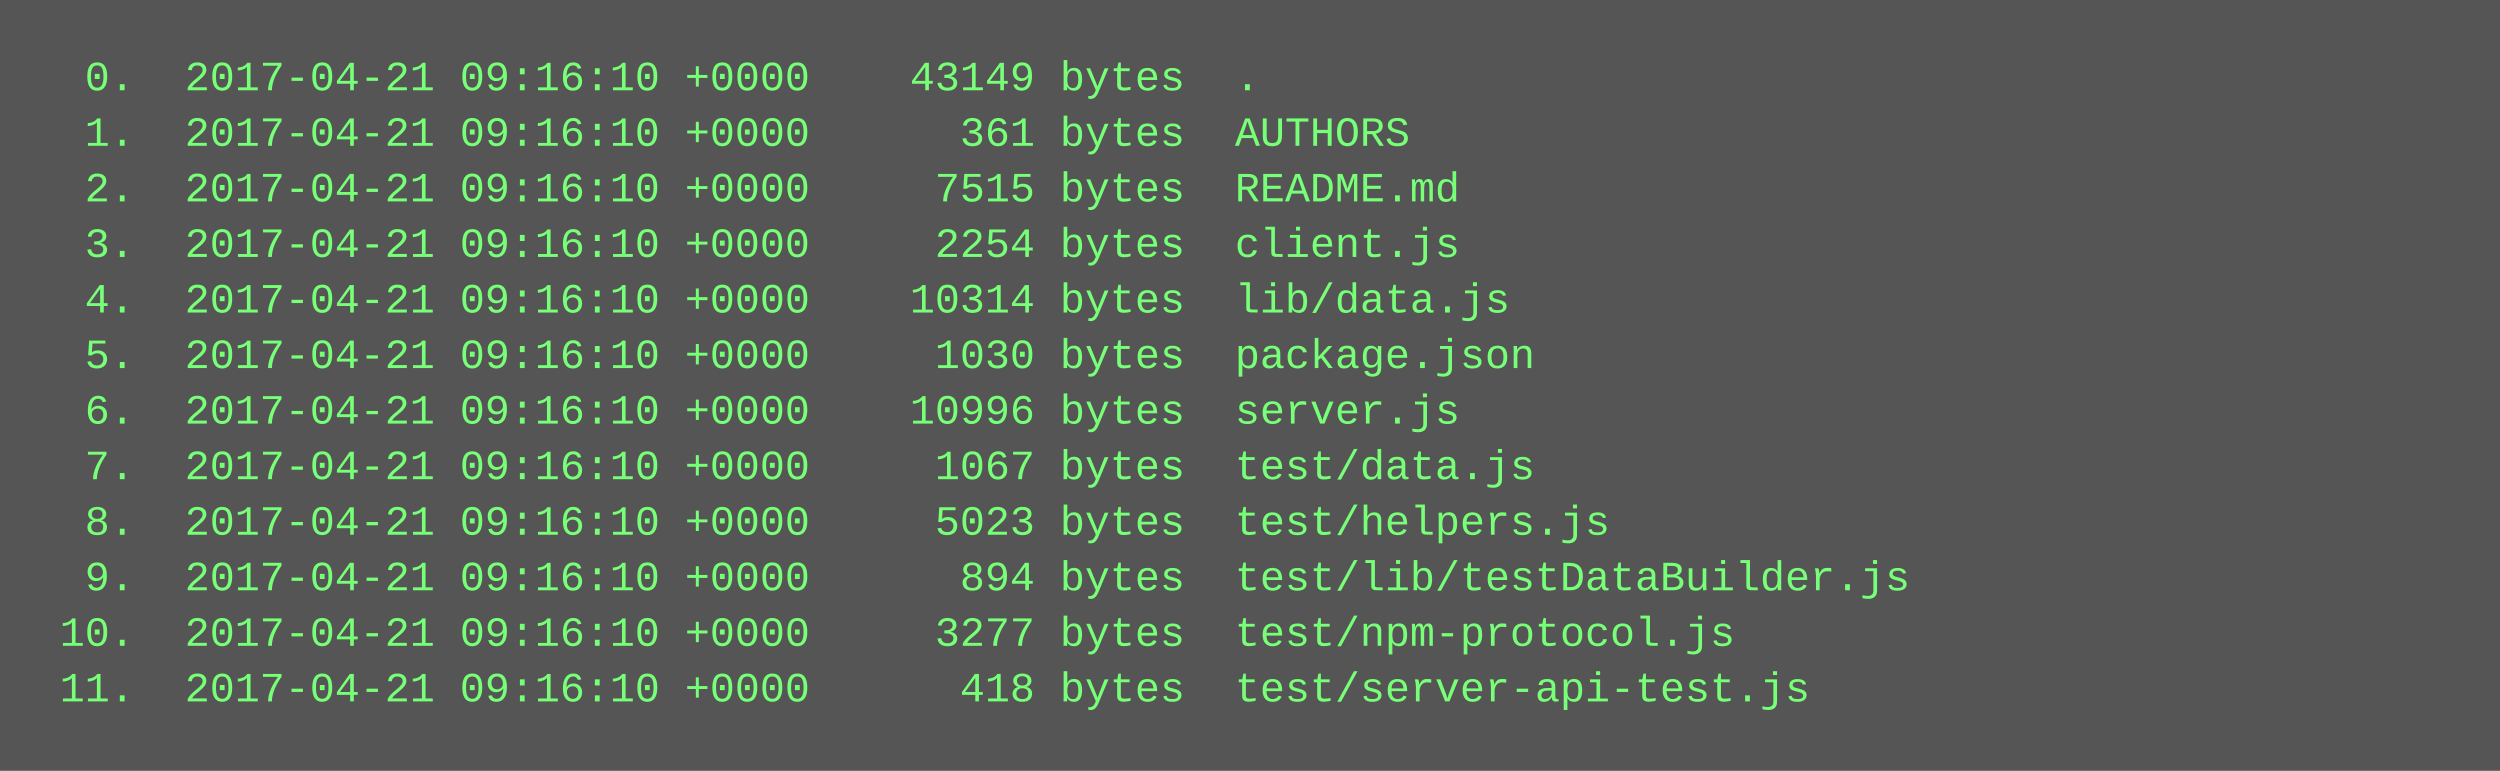
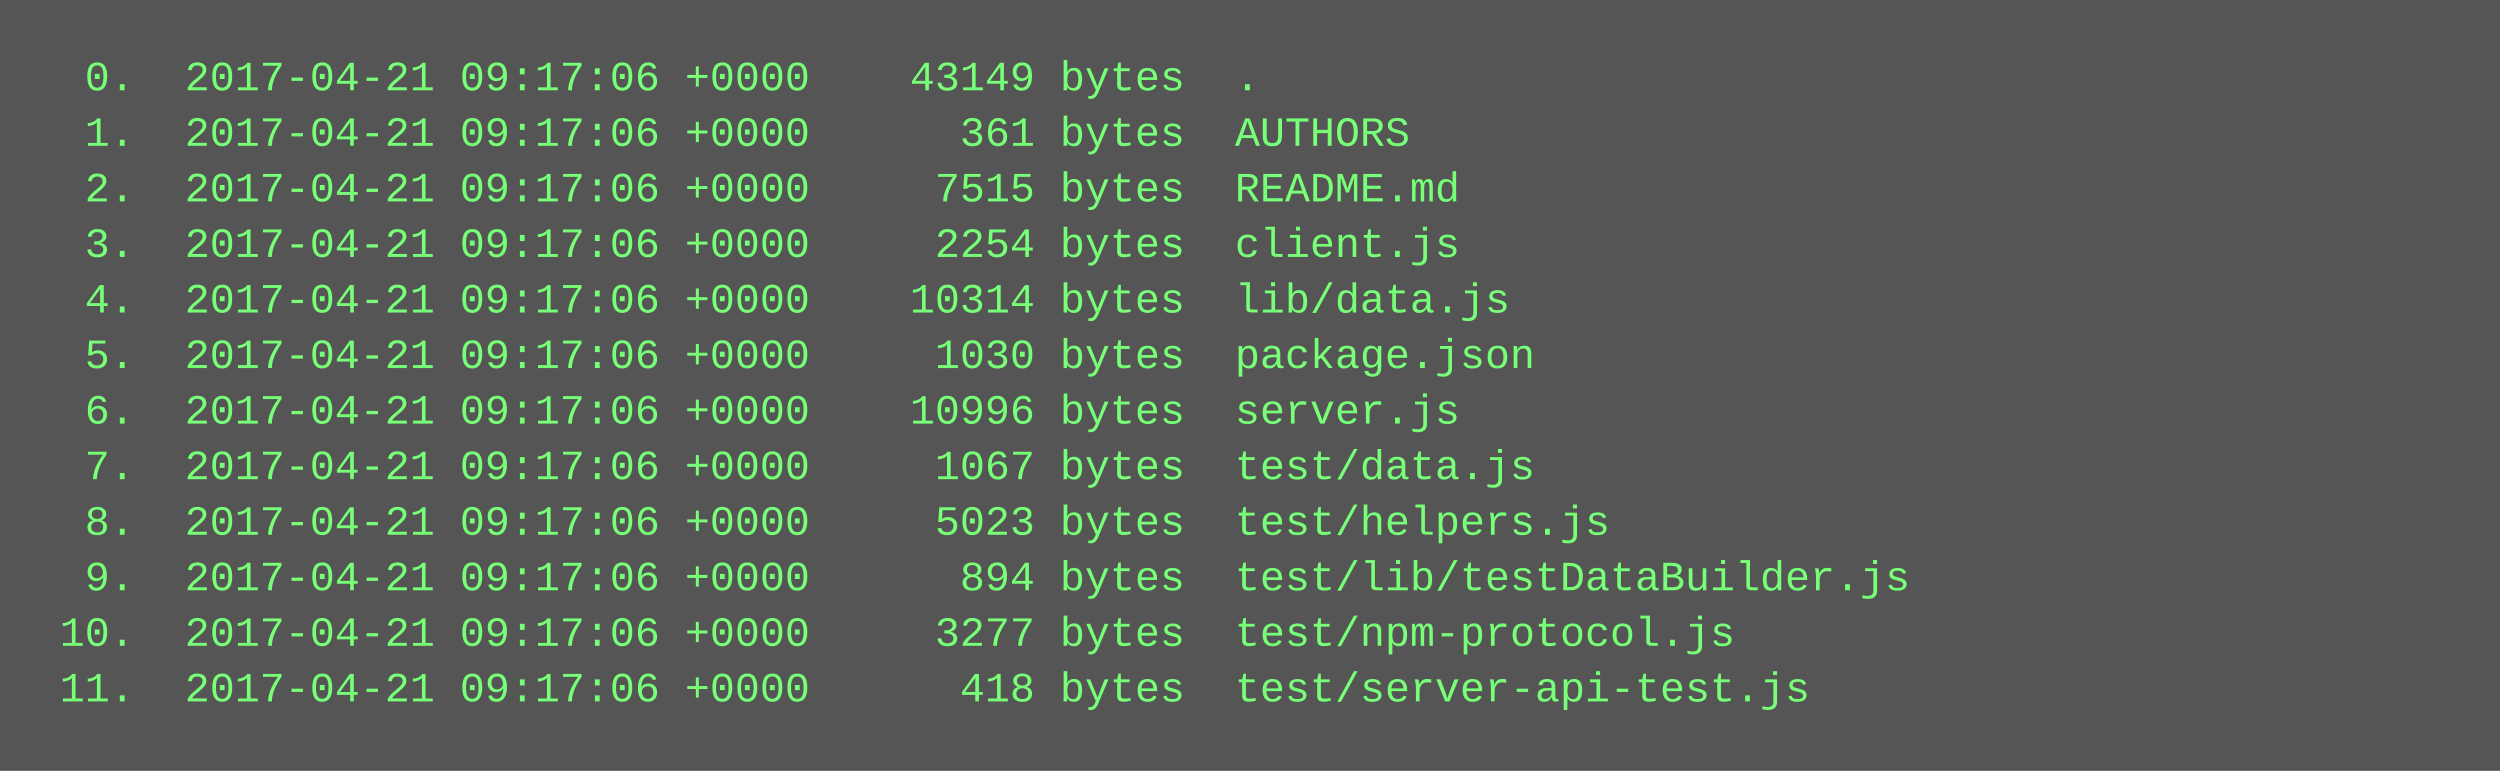
<svg xmlns="http://www.w3.org/2000/svg" height="222" width="720">
  <rect height="222" fill="#555" width="720" />
  <text fill="#7f7" font-family="Courier New" font-size="12" xml:space="preserve">
-     <tspan x="10" y="26">  0.  2017-04-21 09:16:10 +0000    43149 bytes  .</tspan>
-     <tspan x="10" y="42">  1.  2017-04-21 09:16:10 +0000      361 bytes  AUTHORS</tspan>
-     <tspan x="10" y="58">  2.  2017-04-21 09:16:10 +0000     7515 bytes  README.md</tspan>
-     <tspan x="10" y="74">  3.  2017-04-21 09:16:10 +0000     2254 bytes  client.js</tspan>
-     <tspan x="10" y="90">  4.  2017-04-21 09:16:10 +0000    10314 bytes  lib/data.js</tspan>
-     <tspan x="10" y="106">  5.  2017-04-21 09:16:10 +0000     1030 bytes  package.json</tspan>
-     <tspan x="10" y="122">  6.  2017-04-21 09:16:10 +0000    10996 bytes  server.js</tspan>
-     <tspan x="10" y="138">  7.  2017-04-21 09:16:10 +0000     1067 bytes  test/data.js</tspan>
-     <tspan x="10" y="154">  8.  2017-04-21 09:16:10 +0000     5023 bytes  test/helpers.js</tspan>
-     <tspan x="10" y="170">  9.  2017-04-21 09:16:10 +0000      894 bytes  test/lib/testDataBuilder.js</tspan>
-     <tspan x="10" y="186"> 10.  2017-04-21 09:16:10 +0000     3277 bytes  test/npm-protocol.js</tspan>
-     <tspan x="10" y="202"> 11.  2017-04-21 09:16:10 +0000      418 bytes  test/server-api-test.js</tspan>
+     <tspan x="10" y="26">  0.  2017-04-21 09:17:06 +0000    43149 bytes  .</tspan>
+     <tspan x="10" y="42">  1.  2017-04-21 09:17:06 +0000      361 bytes  AUTHORS</tspan>
+     <tspan x="10" y="58">  2.  2017-04-21 09:17:06 +0000     7515 bytes  README.md</tspan>
+     <tspan x="10" y="74">  3.  2017-04-21 09:17:06 +0000     2254 bytes  client.js</tspan>
+     <tspan x="10" y="90">  4.  2017-04-21 09:17:06 +0000    10314 bytes  lib/data.js</tspan>
+     <tspan x="10" y="106">  5.  2017-04-21 09:17:06 +0000     1030 bytes  package.json</tspan>
+     <tspan x="10" y="122">  6.  2017-04-21 09:17:06 +0000    10996 bytes  server.js</tspan>
+     <tspan x="10" y="138">  7.  2017-04-21 09:17:06 +0000     1067 bytes  test/data.js</tspan>
+     <tspan x="10" y="154">  8.  2017-04-21 09:17:06 +0000     5023 bytes  test/helpers.js</tspan>
+     <tspan x="10" y="170">  9.  2017-04-21 09:17:06 +0000      894 bytes  test/lib/testDataBuilder.js</tspan>
+     <tspan x="10" y="186"> 10.  2017-04-21 09:17:06 +0000     3277 bytes  test/npm-protocol.js</tspan>
+     <tspan x="10" y="202"> 11.  2017-04-21 09:17:06 +0000      418 bytes  test/server-api-test.js</tspan>
  </text>
</svg>
